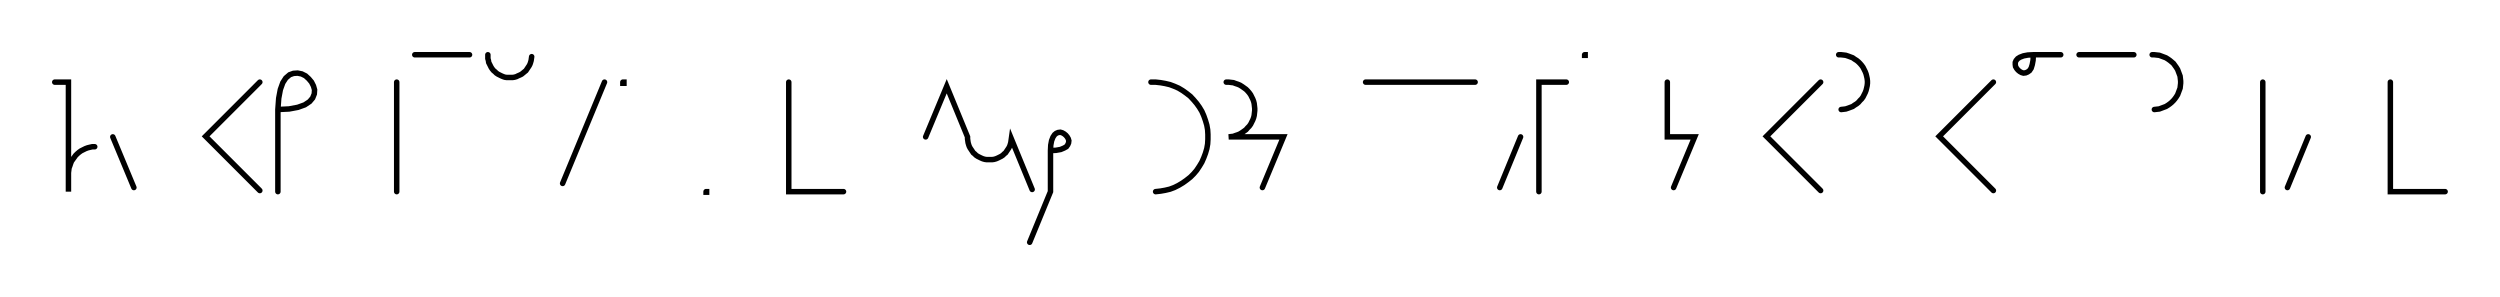
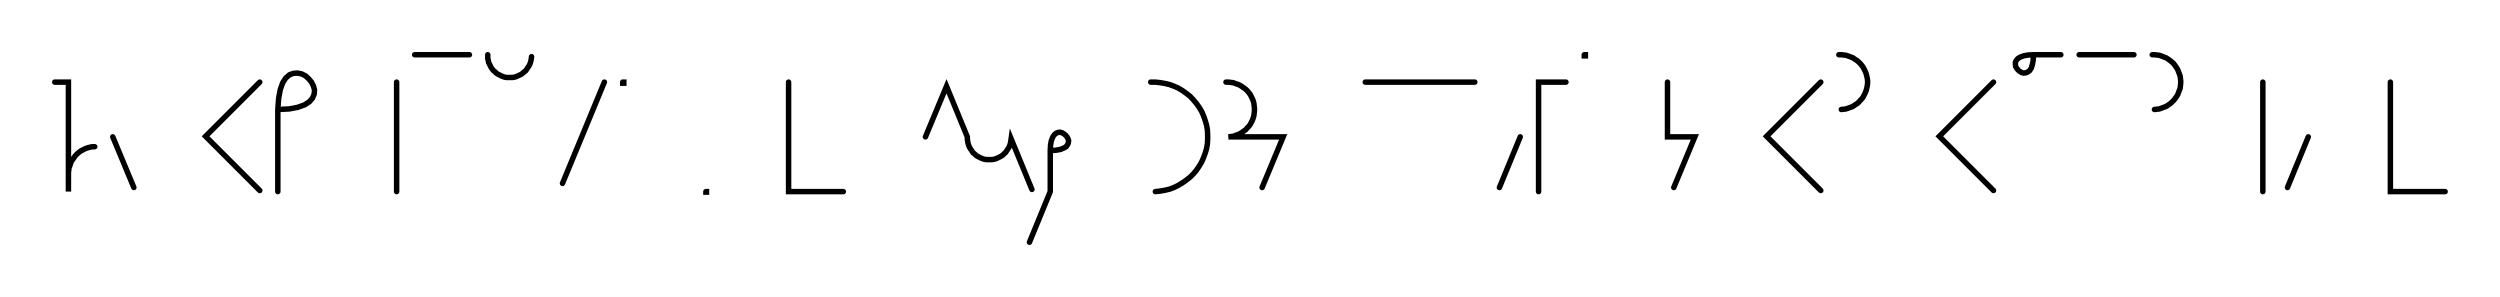
- <svg xmlns="http://www.w3.org/2000/svg" width="913.147" height="108.478" style="fill:none; stroke-linecap:round;">
+ <svg xmlns="http://www.w3.org/2000/svg" width="913.347" height="108.478" style="fill:none; stroke-linecap:round;">
  <rect width="100%" height="100%" fill="#FFFFFF" />
  <path stroke="#000000" stroke-width="2" d="M 550,75" />
  <path stroke="#000000" stroke-width="2" d="M 20,30 25,30 25,50 25,70 25,64 25,63.1 25.1,62.3 25.2,61.4 25.5,60.6 25.8,59.7 26.1,58.9 26.6,58.2 27.1,57.5 27.6,56.8 28.2,56.2 28.9,55.6 29.6,55.1 30.4,54.7 31.2,54.3 32,54 32.8,53.8 33.7,53.6 34.6,53.6" />
  <path stroke="#000000" stroke-width="2" d="M 41.2,70" />
  <path stroke="#000000" stroke-width="2" d="M 41.2,50 48.9,68.5" />
  <path stroke="#000000" stroke-width="2" d="M 78.9,70" />
  <path stroke="#000000" stroke-width="2" d="M 94.9,30 75.1,49.8 94.9,69.6" />
  <path stroke="#000000" stroke-width="2" d="M 101.5,70" />
  <path stroke="#000000" stroke-width="2" d="M 101.5,40" />
  <path stroke="#000000" stroke-width="2" d="M 101.5,40 105.6,39.8 108.8,39.2 111.3,38.3 113.1,37.1 114.2,35.8 114.8,34.3 114.9,32.8 114.5,31.4 113.8,30 112.8,28.8 111.6,27.7 110.2,27 108.7,26.7 107.2,26.8 105.8,27.3 104.4,28.5 103.3,30.2 102.4,32.7 101.8,35.9 101.5,40 101.5,70" />
  <path stroke="#000000" stroke-width="2" d="M 144.9,70" />
  <path stroke="#000000" stroke-width="2" d="M 144.9,30 144.9,70" />
  <path stroke="#000000" stroke-width="2" d="M 151.5,70" />
  <path stroke="#000000" stroke-width="2" d="M 151.5,20 171.5,20" />
  <path stroke="#000000" stroke-width="2" d="M 178.2,70" />
  <path stroke="#000000" stroke-width="2" d="M 178.2,20 178.2,20.7 178.2,21.4 178.4,22.1 178.5,22.8 178.8,23.4 179.1,24 179.4,24.6 179.8,25.2 180.3,25.8 180.8,26.2 181.3,26.7 181.9,27.1 182.5,27.4 183.1,27.7 183.8,28 184.4,28.2 185.1,28.3 185.8,28.3 186.5,28.3 187.2,28.3 187.9,28.2 188.6,28 189.2,27.7 189.9,27.4 190.5,27.1 191,26.7 191.6,26.2 192.1,25.8 192.5,25.2 192.9,24.6 193.3,24 193.6,23.4 193.8,22.8 194,22.1 194.1,21.4 194.2,20.7" />
  <path stroke="#000000" stroke-width="2" d="M 200.8,70" />
  <path stroke="#000000" stroke-width="2" d="M 220.8,30 205.5,67" />
  <path stroke="#000000" stroke-width="2" d="M 227.5,70" />
  <path stroke="#000000" stroke-width="2" d="M 227.5,30 227.9,30 227.9,30.4 227.5,30.4 227.5,30" />
  <path stroke="#000000" stroke-width="2" d="M 257.9,70" />
  <path stroke="#000000" stroke-width="2" d="M 257.9,70 258.1,70 258.1,70.2 257.9,70.2 257.9,70" />
  <path stroke="#000000" stroke-width="2" d="M 288.1,70" />
  <path stroke="#000000" stroke-width="2" d="M 288.1,30 288.1,70 308.1,70" />
  <path stroke="#000000" stroke-width="2" d="M 338.1,70" />
  <path stroke="#000000" stroke-width="2" d="M 338.1,50 345.8,31.5 353.4,50 353.4,50.7 353.5,51.4 353.6,52.1 353.8,52.8 354,53.4 354.3,54 354.7,54.6 355.1,55.2 355.5,55.8 356,56.2 356.5,56.7 357.1,57.1 357.7,57.4 358.3,57.7 359,58 359.7,58.2 360.4,58.3 361.1,58.3 361.8,58.3 362.4,58.3 363.1,58.2 363.8,58 364.5,57.7 365.1,57.4 365.7,57.1 366.3,56.7 366.8,56.2 367.3,55.8 367.7,55.2 368.1,54.6 368.5,54 368.8,53.4 369,52.8 369.2,52.1 369.3,51.4 369.4,50.7 377,69.2" />
  <path stroke="#000000" stroke-width="2" d="M 383.7,70" />
  <path stroke="#000000" stroke-width="2" d="M 383.7,55" />
  <path stroke="#000000" stroke-width="2" d="M 383.7,55 385.7,54.9 387.4,54.6 388.6,54.1 389.5,53.6 390,52.9 390.3,52.2 390.4,51.4 390.2,50.7 389.8,50 389.3,49.4 388.7,48.9 388,48.5 387.3,48.3 386.5,48.4 385.8,48.7 385.2,49.2 384.6,50.1 384.1,51.4 383.8,53 383.7,55 383.7,70 376.1,88.5" />
  <path stroke="#000000" stroke-width="2" d="M 420.4,70" />
  <path stroke="#000000" stroke-width="2" d="M 420.4,30 422.1,30 423.9,30.2 425.6,30.5 427.3,30.9 428.9,31.5 430.5,32.2 432,33.1 433.4,34.1 434.8,35.2 436,36.5 437.1,37.8 438.1,39.2 439,40.7 439.7,42.3 440.3,44 440.8,45.7 441.1,47.4 441.2,49.1 441.2,50.9 441.1,52.6 440.8,54.3 440.3,56 439.7,57.6 439,59.2 438.1,60.7 437.1,62.2 436,63.5 434.8,64.7 433.4,65.8 432,66.8 430.5,67.7 428.9,68.5 427.3,69.1 425.6,69.5 423.9,69.8 422.1,70" />
  <path stroke="#000000" stroke-width="2" d="M 447.9,70" />
  <path stroke="#000000" stroke-width="2" d="M 447.9,30 448.8,30 449.6,30.1 450.5,30.2 451.3,30.5 452.2,30.8 452.9,31.1 453.7,31.6 454.4,32.1 455.1,32.6 455.7,33.2 456.3,33.9 456.8,34.6 457.2,35.4 457.6,36.2 457.9,37 458.1,37.8 458.2,38.7 458.3,39.6 458.3,40.4 458.2,41.3 458.1,42.2 457.9,43 457.6,43.8 457.2,44.6 456.8,45.4 456.3,46.1 455.7,46.7 455.1,47.4 454.4,47.9 453.7,48.4 452.9,48.9 452.2,49.2 451.3,49.5 450.5,49.8 449.6,49.9 448.8,50 468.8,50 461.1,68.5" />
  <path stroke="#000000" stroke-width="2" d="M 498.8,70" />
  <path stroke="#000000" stroke-width="2" d="M 498.8,30 538.8,30" />
  <path stroke="#000000" stroke-width="2" d="M 545.4,70" />
  <path stroke="#000000" stroke-width="2" d="M 555.4,50 547.8,68.5" />
  <path stroke="#000000" stroke-width="2" d="M 562.1,70" />
  <path stroke="#000000" stroke-width="2" d="M 572.1,30 562.1,30 562.1,70" />
  <path stroke="#000000" stroke-width="2" d="M 578.8,70" />
-   <path stroke="#000000" stroke-width="2" d="M 578.8,20 579,20 579,20.2 578.8,20.2 578.8,20" />
-   <path stroke="#000000" stroke-width="2" d="M 609,70" />
-   <path stroke="#000000" stroke-width="2" d="M 609,30 609,50 619,50 611.3,68.5" />
-   <path stroke="#000000" stroke-width="2" d="M 649,70" />
-   <path stroke="#000000" stroke-width="2" d="M 665,30 645.2,49.8 665,69.6" />
-   <path stroke="#000000" stroke-width="2" d="M 671.6,70" />
-   <path stroke="#000000" stroke-width="2" d="M 671.6,20 672.5,20 673.4,20.1 674.2,20.2 675.1,20.5 675.9,20.8 676.7,21.1 677.4,21.6 678.2,22.1 678.8,22.6 679.4,23.2 680,23.9 680.5,24.6 680.9,25.4 681.3,26.2 681.6,27 681.8,27.8 682,28.7 682.1,29.6 682.1,30.4 682,31.3 681.8,32.2 681.6,33 681.3,33.8 680.9,34.6 680.5,35.4 680,36.1 679.4,36.7 678.8,37.4 678.2,37.9 677.4,38.4 676.7,38.9 675.9,39.2 675.1,39.5 674.2,39.8 673.4,39.9 672.5,40" />
-   <path stroke="#000000" stroke-width="2" d="M 712.1,70" />
-   <path stroke="#000000" stroke-width="2" d="M 728.1,30 708.3,49.8 728.1,69.6" />
-   <path stroke="#000000" stroke-width="2" d="M 734.7,70" />
-   <path stroke="#000000" stroke-width="2" d="M 742.7,20" />
-   <path stroke="#000000" stroke-width="2" d="M 742.7,20 742.6,22 742.3,23.6 741.9,24.9 741.3,25.8 740.6,26.3 739.9,26.6 739.1,26.7 738.4,26.5 737.7,26.1 737.1,25.6 736.6,25 736.2,24.3 736.1,23.6 736.1,22.8 736.4,22.1 737,21.4 737.8,20.9 739.1,20.4 740.7,20.1 742.7,20 752.7,20" />
-   <path stroke="#000000" stroke-width="2" d="M 759.4,70" />
-   <path stroke="#000000" stroke-width="2" d="M 759.4,20 779.4,20" />
-   <path stroke="#000000" stroke-width="2" d="M 786.1,70" />
-   <path stroke="#000000" stroke-width="2" d="M 786.1,20 786.9,20 787.8,20.1 788.7,20.2 789.5,20.5 790.3,20.8 791.1,21.1 791.9,21.6 792.6,22.1 793.2,22.6 793.9,23.2 794.4,23.9 794.9,24.6 795.4,25.4 795.7,26.2 796,27 796.3,27.8 796.4,28.7 796.5,29.6 796.5,30.4 796.4,31.3 796.3,32.2 796,33 795.7,33.8 795.4,34.6 794.9,35.4 794.4,36.1 793.9,36.7 793.2,37.4 792.6,37.9 791.9,38.4 791.1,38.9 790.3,39.2 789.5,39.5 788.7,39.8 787.8,39.9 786.9,40" />
-   <path stroke="#000000" stroke-width="2" d="M 826.5,70" />
-   <path stroke="#000000" stroke-width="2" d="M 826.5,30 826.5,70" />
-   <path stroke="#000000" stroke-width="2" d="M 833.1,70" />
-   <path stroke="#000000" stroke-width="2" d="M 843.1,50 835.5,68.5" />
-   <path stroke="#000000" stroke-width="2" d="M 873.1,70" />
-   <path stroke="#000000" stroke-width="2" d="M 873.1,30 873.1,70 893.1,70" />
-   <path stroke="#000000" stroke-width="2" d="M 923.1,70" />
+   <path stroke="#000000" stroke-width="2" d="M 578.8,20 579.2,20 579.2,20.4 578.8,20.4 578.8,20" />
+   <path stroke="#000000" stroke-width="2" d="M 609.2,70" />
+   <path stroke="#000000" stroke-width="2" d="M 609.2,30 609.2,50 619.2,50 611.5,68.5" />
+   <path stroke="#000000" stroke-width="2" d="M 649.2,70" />
+   <path stroke="#000000" stroke-width="2" d="M 665.2,30 645.4,49.8 665.2,69.6" />
+   <path stroke="#000000" stroke-width="2" d="M 671.8,70" />
+   <path stroke="#000000" stroke-width="2" d="M 671.8,20 672.7,20 673.6,20.1 674.4,20.2 675.3,20.5 676.1,20.8 676.9,21.1 677.6,21.6 678.4,22.1 679,22.6 679.6,23.2 680.2,23.9 680.7,24.6 681.1,25.4 681.5,26.2 681.8,27 682,27.8 682.2,28.7 682.3,29.6 682.3,30.4 682.2,31.3 682,32.2 681.8,33 681.5,33.8 681.1,34.6 680.7,35.4 680.2,36.1 679.6,36.7 679,37.4 678.4,37.9 677.6,38.4 676.9,38.9 676.1,39.2 675.3,39.5 674.4,39.8 673.6,39.9 672.7,40" />
+   <path stroke="#000000" stroke-width="2" d="M 712.3,70" />
+   <path stroke="#000000" stroke-width="2" d="M 728.3,30 708.5,49.8 728.3,69.6" />
+   <path stroke="#000000" stroke-width="2" d="M 734.9,70" />
+   <path stroke="#000000" stroke-width="2" d="M 742.9,20" />
+   <path stroke="#000000" stroke-width="2" d="M 742.9,20 742.8,22 742.5,23.6 742.1,24.9 741.5,25.8 740.8,26.3 740.1,26.6 739.3,26.7 738.6,26.5 737.9,26.1 737.3,25.6 736.8,25 736.4,24.3 736.3,23.6 736.3,22.8 736.6,22.1 737.2,21.4 738,20.9 739.3,20.4 740.9,20.1 742.9,20 752.9,20" />
+   <path stroke="#000000" stroke-width="2" d="M 759.6,70" />
+   <path stroke="#000000" stroke-width="2" d="M 759.6,20 779.6,20" />
+   <path stroke="#000000" stroke-width="2" d="M 786.3,70" />
+   <path stroke="#000000" stroke-width="2" d="M 786.3,20 787.1,20 788,20.1 788.9,20.2 789.7,20.5 790.5,20.8 791.3,21.1 792.1,21.6 792.8,22.1 793.4,22.6 794.1,23.2 794.6,23.9 795.1,24.6 795.6,25.4 795.9,26.2 796.2,27 796.5,27.8 796.6,28.7 796.7,29.6 796.7,30.4 796.6,31.3 796.5,32.2 796.2,33 795.9,33.8 795.6,34.6 795.1,35.4 794.6,36.1 794.1,36.7 793.4,37.4 792.8,37.9 792.1,38.4 791.3,38.9 790.5,39.2 789.7,39.5 788.9,39.8 788,39.9 787.1,40" />
+   <path stroke="#000000" stroke-width="2" d="M 826.7,70" />
+   <path stroke="#000000" stroke-width="2" d="M 826.7,30 826.7,70" />
+   <path stroke="#000000" stroke-width="2" d="M 833.3,70" />
+   <path stroke="#000000" stroke-width="2" d="M 843.3,50 835.7,68.5" />
+   <path stroke="#000000" stroke-width="2" d="M 873.3,70" />
+   <path stroke="#000000" stroke-width="2" d="M 873.3,30 873.3,70 893.3,70" />
+   <path stroke="#000000" stroke-width="2" d="M 923.3,70" />
</svg>
